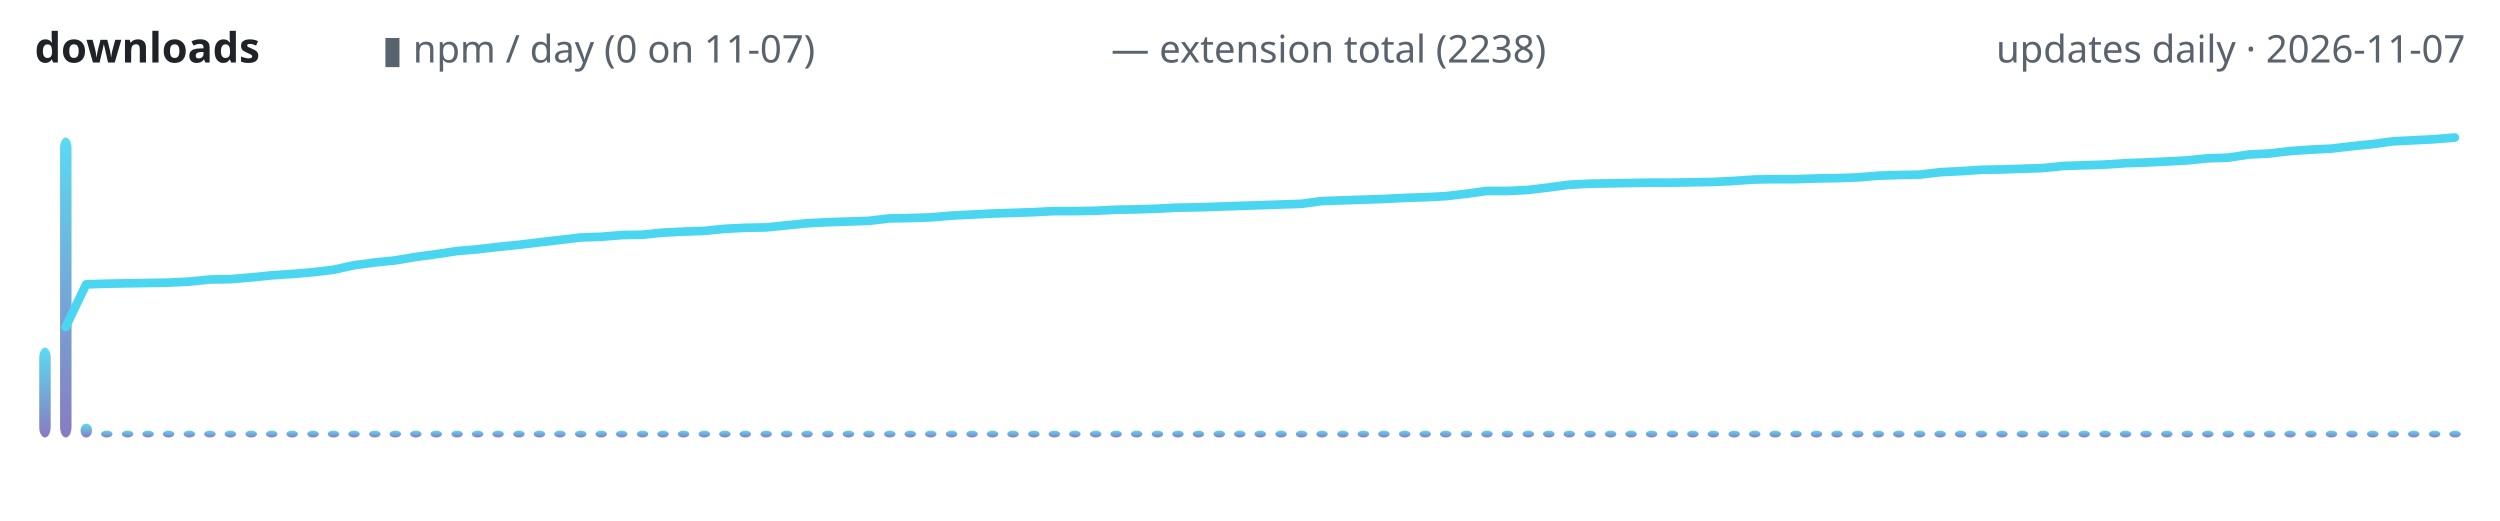
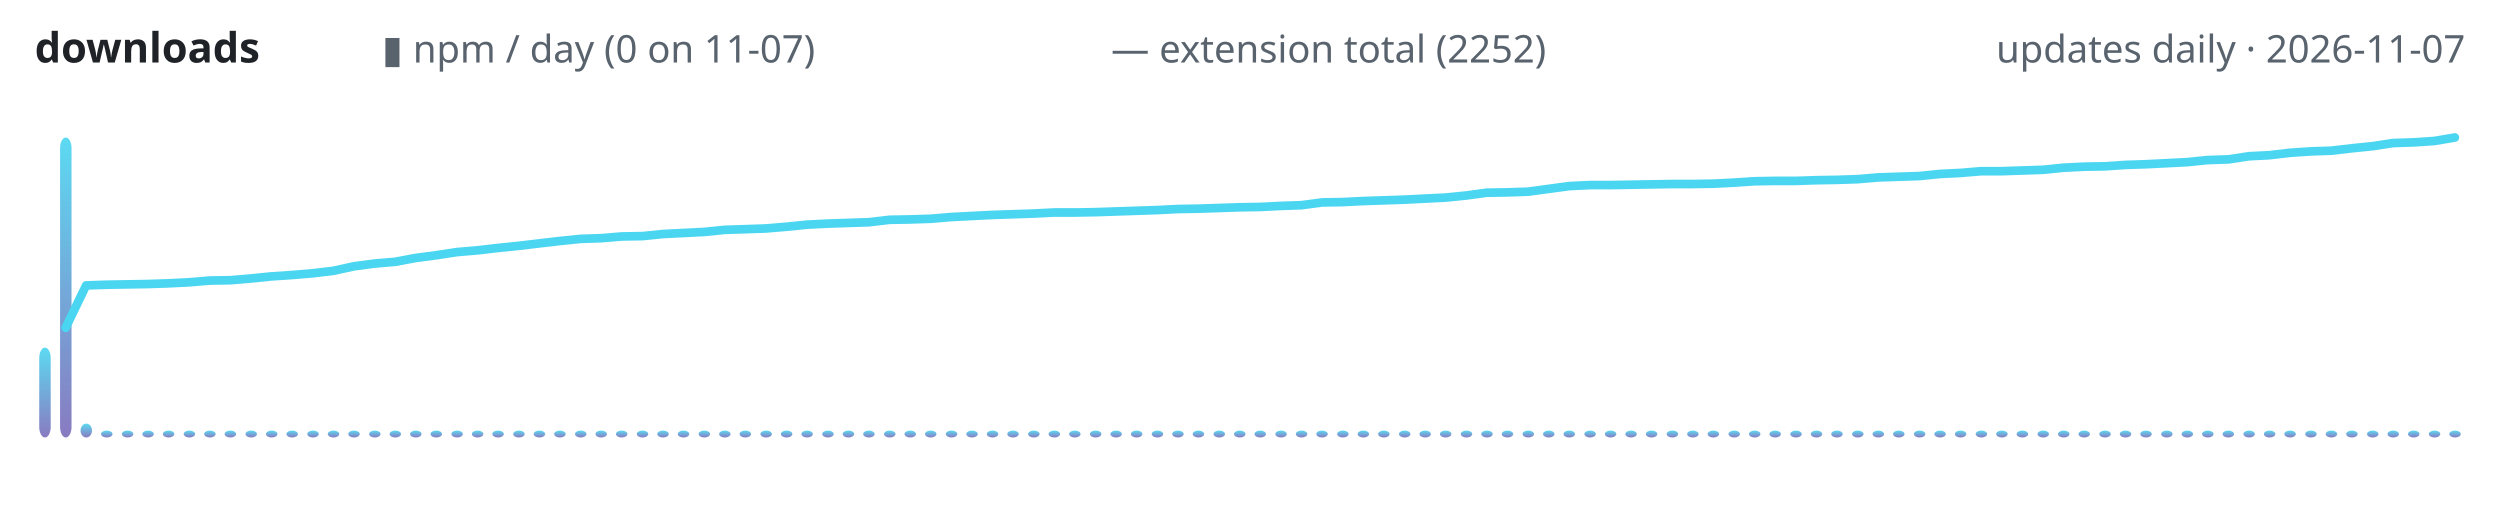
<svg xmlns="http://www.w3.org/2000/svg" width="720" height="150" viewBox="0 0 720 150" role="img" aria-label="lodestone downloads over time">
  <defs>
    <linearGradient id="g" x1="0" y1="1" x2="0" y2="0">
      <stop offset="0" stop-color="#7c6cba" />
      <stop offset="1" stop-color="#4ad6f0" />
    </linearGradient>
  </defs>
  <text x="10" y="18" font-family="ui-sans-serif,system-ui,sans-serif" font-size="12" font-weight="600" fill="#1f2328" text-anchor="start">downloads</text>
  <text x="110" y="18" font-family="ui-sans-serif,system-ui,sans-serif" font-size="11" font-weight="400" fill="#59636e" text-anchor="start">▮ npm / day (0 on 11-07)</text>
-   <text x="320" y="18" font-family="ui-sans-serif,system-ui,sans-serif" font-size="11" font-weight="400" fill="#59636e" text-anchor="start">— extension total (2238)</text>
+   <text x="320" y="18" font-family="ui-sans-serif,system-ui,sans-serif" font-size="11" font-weight="400" fill="#59636e" text-anchor="start">— extension total (2252)</text>
  <text x="710" y="18" font-family="ui-sans-serif,system-ui,sans-serif" font-size="11" font-weight="400" fill="#59636e" text-anchor="end">updates daily · 2026-11-07</text>
  <rect x="11.3" y="100.1" width="3.3" height="25.9" rx="3" fill="url(#g)" opacity="0.9" />
  <rect x="17.3" y="39.6" width="3.3" height="86.4" rx="3" fill="url(#g)" opacity="0.9" />
  <rect x="23.2" y="122.0" width="3.3" height="4.0" rx="3" fill="url(#g)" opacity="0.9" />
  <rect x="29.1" y="124.0" width="3.3" height="2.0" rx="3" fill="url(#g)" opacity="0.9" />
  <rect x="35.1" y="124.0" width="3.3" height="2.0" rx="3" fill="url(#g)" opacity="0.9" />
  <rect x="41.0" y="124.0" width="3.3" height="2.0" rx="3" fill="url(#g)" opacity="0.9" />
  <rect x="46.9" y="124.0" width="3.3" height="2.0" rx="3" fill="url(#g)" opacity="0.9" />
  <rect x="52.9" y="124.0" width="3.3" height="2.0" rx="3" fill="url(#g)" opacity="0.9" />
  <rect x="58.8" y="124.0" width="3.3" height="2.0" rx="3" fill="url(#g)" opacity="0.9" />
  <rect x="64.7" y="124.0" width="3.3" height="2.0" rx="3" fill="url(#g)" opacity="0.9" />
  <rect x="70.7" y="124.0" width="3.3" height="2.0" rx="3" fill="url(#g)" opacity="0.9" />
  <rect x="76.6" y="124.0" width="3.3" height="2.0" rx="3" fill="url(#g)" opacity="0.9" />
  <rect x="82.5" y="124.0" width="3.3" height="2.0" rx="3" fill="url(#g)" opacity="0.9" />
  <rect x="88.5" y="124.0" width="3.3" height="2.0" rx="3" fill="url(#g)" opacity="0.9" />
  <rect x="94.4" y="124.0" width="3.3" height="2.0" rx="3" fill="url(#g)" opacity="0.9" />
  <rect x="100.3" y="124.0" width="3.3" height="2.0" rx="3" fill="url(#g)" opacity="0.9" />
  <rect x="106.3" y="124.0" width="3.3" height="2.0" rx="3" fill="url(#g)" opacity="0.9" />
  <rect x="112.2" y="124.0" width="3.3" height="2.0" rx="3" fill="url(#g)" opacity="0.9" />
  <rect x="118.1" y="124.0" width="3.3" height="2.0" rx="3" fill="url(#g)" opacity="0.9" />
  <rect x="124.0" y="124.0" width="3.3" height="2.0" rx="3" fill="url(#g)" opacity="0.9" />
  <rect x="130.0" y="124.0" width="3.3" height="2.0" rx="3" fill="url(#g)" opacity="0.9" />
  <rect x="135.9" y="124.0" width="3.3" height="2.0" rx="3" fill="url(#g)" opacity="0.9" />
  <rect x="141.8" y="124.0" width="3.3" height="2.0" rx="3" fill="url(#g)" opacity="0.9" />
  <rect x="147.8" y="124.0" width="3.3" height="2.0" rx="3" fill="url(#g)" opacity="0.9" />
  <rect x="153.7" y="124.0" width="3.3" height="2.0" rx="3" fill="url(#g)" opacity="0.9" />
  <rect x="159.6" y="124.0" width="3.3" height="2.0" rx="3" fill="url(#g)" opacity="0.9" />
  <rect x="165.6" y="124.0" width="3.3" height="2.0" rx="3" fill="url(#g)" opacity="0.9" />
  <rect x="171.5" y="124.0" width="3.3" height="2.0" rx="3" fill="url(#g)" opacity="0.9" />
  <rect x="177.4" y="124.0" width="3.3" height="2.0" rx="3" fill="url(#g)" opacity="0.9" />
  <rect x="183.4" y="124.0" width="3.3" height="2.0" rx="3" fill="url(#g)" opacity="0.9" />
  <rect x="189.3" y="124.0" width="3.3" height="2.0" rx="3" fill="url(#g)" opacity="0.9" />
  <rect x="195.2" y="124.0" width="3.3" height="2.0" rx="3" fill="url(#g)" opacity="0.9" />
  <rect x="201.2" y="124.0" width="3.3" height="2.0" rx="3" fill="url(#g)" opacity="0.9" />
  <rect x="207.1" y="124.0" width="3.3" height="2.0" rx="3" fill="url(#g)" opacity="0.9" />
  <rect x="213.0" y="124.0" width="3.3" height="2.0" rx="3" fill="url(#g)" opacity="0.9" />
  <rect x="219.0" y="124.0" width="3.3" height="2.0" rx="3" fill="url(#g)" opacity="0.9" />
  <rect x="224.9" y="124.0" width="3.3" height="2.0" rx="3" fill="url(#g)" opacity="0.9" />
  <rect x="230.8" y="124.0" width="3.3" height="2.0" rx="3" fill="url(#g)" opacity="0.9" />
  <rect x="236.8" y="124.0" width="3.3" height="2.0" rx="3" fill="url(#g)" opacity="0.9" />
  <rect x="242.7" y="124.0" width="3.3" height="2.0" rx="3" fill="url(#g)" opacity="0.9" />
  <rect x="248.6" y="124.0" width="3.3" height="2.0" rx="3" fill="url(#g)" opacity="0.9" />
  <rect x="254.6" y="124.0" width="3.3" height="2.0" rx="3" fill="url(#g)" opacity="0.9" />
  <rect x="260.5" y="124.0" width="3.3" height="2.0" rx="3" fill="url(#g)" opacity="0.9" />
  <rect x="266.4" y="124.0" width="3.3" height="2.0" rx="3" fill="url(#g)" opacity="0.9" />
  <rect x="272.4" y="124.0" width="3.3" height="2.0" rx="3" fill="url(#g)" opacity="0.9" />
  <rect x="278.3" y="124.0" width="3.3" height="2.0" rx="3" fill="url(#g)" opacity="0.9" />
  <rect x="284.2" y="124.0" width="3.3" height="2.0" rx="3" fill="url(#g)" opacity="0.9" />
  <rect x="290.1" y="124.0" width="3.3" height="2.0" rx="3" fill="url(#g)" opacity="0.9" />
  <rect x="296.1" y="124.0" width="3.3" height="2.0" rx="3" fill="url(#g)" opacity="0.9" />
  <rect x="302.0" y="124.0" width="3.3" height="2.0" rx="3" fill="url(#g)" opacity="0.9" />
  <rect x="307.9" y="124.0" width="3.3" height="2.0" rx="3" fill="url(#g)" opacity="0.9" />
  <rect x="313.9" y="124.0" width="3.3" height="2.0" rx="3" fill="url(#g)" opacity="0.9" />
  <rect x="319.8" y="124.0" width="3.3" height="2.0" rx="3" fill="url(#g)" opacity="0.9" />
  <rect x="325.7" y="124.0" width="3.3" height="2.0" rx="3" fill="url(#g)" opacity="0.9" />
  <rect x="331.7" y="124.0" width="3.3" height="2.0" rx="3" fill="url(#g)" opacity="0.9" />
  <rect x="337.6" y="124.0" width="3.3" height="2.0" rx="3" fill="url(#g)" opacity="0.9" />
  <rect x="343.5" y="124.0" width="3.3" height="2.0" rx="3" fill="url(#g)" opacity="0.9" />
  <rect x="349.5" y="124.0" width="3.3" height="2.0" rx="3" fill="url(#g)" opacity="0.9" />
  <rect x="355.4" y="124.0" width="3.3" height="2.0" rx="3" fill="url(#g)" opacity="0.9" />
  <rect x="361.3" y="124.0" width="3.3" height="2.0" rx="3" fill="url(#g)" opacity="0.9" />
  <rect x="367.3" y="124.0" width="3.3" height="2.0" rx="3" fill="url(#g)" opacity="0.9" />
  <rect x="373.2" y="124.0" width="3.3" height="2.0" rx="3" fill="url(#g)" opacity="0.9" />
  <rect x="379.1" y="124.0" width="3.3" height="2.0" rx="3" fill="url(#g)" opacity="0.9" />
  <rect x="385.1" y="124.0" width="3.3" height="2.0" rx="3" fill="url(#g)" opacity="0.9" />
  <rect x="391.0" y="124.0" width="3.3" height="2.0" rx="3" fill="url(#g)" opacity="0.9" />
  <rect x="396.9" y="124.0" width="3.3" height="2.0" rx="3" fill="url(#g)" opacity="0.9" />
  <rect x="402.9" y="124.0" width="3.3" height="2.0" rx="3" fill="url(#g)" opacity="0.9" />
  <rect x="408.8" y="124.0" width="3.3" height="2.0" rx="3" fill="url(#g)" opacity="0.9" />
  <rect x="414.7" y="124.0" width="3.3" height="2.0" rx="3" fill="url(#g)" opacity="0.9" />
  <rect x="420.7" y="124.0" width="3.3" height="2.0" rx="3" fill="url(#g)" opacity="0.9" />
  <rect x="426.6" y="124.0" width="3.3" height="2.0" rx="3" fill="url(#g)" opacity="0.9" />
  <rect x="432.5" y="124.0" width="3.3" height="2.0" rx="3" fill="url(#g)" opacity="0.9" />
  <rect x="438.5" y="124.0" width="3.3" height="2.0" rx="3" fill="url(#g)" opacity="0.9" />
  <rect x="444.4" y="124.0" width="3.3" height="2.0" rx="3" fill="url(#g)" opacity="0.9" />
  <rect x="450.3" y="124.0" width="3.3" height="2.0" rx="3" fill="url(#g)" opacity="0.9" />
  <rect x="456.3" y="124.0" width="3.3" height="2.0" rx="3" fill="url(#g)" opacity="0.9" />
  <rect x="462.2" y="124.0" width="3.3" height="2.0" rx="3" fill="url(#g)" opacity="0.9" />
  <rect x="468.1" y="124.0" width="3.3" height="2.0" rx="3" fill="url(#g)" opacity="0.9" />
  <rect x="474.0" y="124.0" width="3.3" height="2.0" rx="3" fill="url(#g)" opacity="0.9" />
  <rect x="480.0" y="124.0" width="3.3" height="2.0" rx="3" fill="url(#g)" opacity="0.9" />
  <rect x="485.9" y="124.0" width="3.3" height="2.0" rx="3" fill="url(#g)" opacity="0.9" />
  <rect x="491.8" y="124.0" width="3.3" height="2.0" rx="3" fill="url(#g)" opacity="0.9" />
  <rect x="497.8" y="124.0" width="3.3" height="2.0" rx="3" fill="url(#g)" opacity="0.9" />
  <rect x="503.7" y="124.0" width="3.3" height="2.0" rx="3" fill="url(#g)" opacity="0.9" />
  <rect x="509.6" y="124.0" width="3.3" height="2.0" rx="3" fill="url(#g)" opacity="0.9" />
  <rect x="515.6" y="124.0" width="3.3" height="2.0" rx="3" fill="url(#g)" opacity="0.9" />
  <rect x="521.5" y="124.0" width="3.3" height="2.0" rx="3" fill="url(#g)" opacity="0.9" />
  <rect x="527.4" y="124.0" width="3.3" height="2.0" rx="3" fill="url(#g)" opacity="0.9" />
  <rect x="533.4" y="124.0" width="3.3" height="2.0" rx="3" fill="url(#g)" opacity="0.9" />
  <rect x="539.3" y="124.0" width="3.3" height="2.0" rx="3" fill="url(#g)" opacity="0.9" />
  <rect x="545.2" y="124.0" width="3.3" height="2.0" rx="3" fill="url(#g)" opacity="0.9" />
  <rect x="551.2" y="124.0" width="3.3" height="2.0" rx="3" fill="url(#g)" opacity="0.9" />
  <rect x="557.1" y="124.0" width="3.3" height="2.0" rx="3" fill="url(#g)" opacity="0.9" />
  <rect x="563.0" y="124.0" width="3.3" height="2.0" rx="3" fill="url(#g)" opacity="0.9" />
  <rect x="569.0" y="124.0" width="3.3" height="2.0" rx="3" fill="url(#g)" opacity="0.9" />
  <rect x="574.9" y="124.0" width="3.3" height="2.0" rx="3" fill="url(#g)" opacity="0.9" />
  <rect x="580.8" y="124.0" width="3.3" height="2.0" rx="3" fill="url(#g)" opacity="0.9" />
  <rect x="586.8" y="124.0" width="3.3" height="2.0" rx="3" fill="url(#g)" opacity="0.9" />
  <rect x="592.7" y="124.0" width="3.3" height="2.0" rx="3" fill="url(#g)" opacity="0.9" />
  <rect x="598.6" y="124.0" width="3.3" height="2.0" rx="3" fill="url(#g)" opacity="0.9" />
  <rect x="604.6" y="124.0" width="3.3" height="2.0" rx="3" fill="url(#g)" opacity="0.9" />
  <rect x="610.5" y="124.0" width="3.3" height="2.0" rx="3" fill="url(#g)" opacity="0.9" />
  <rect x="616.4" y="124.0" width="3.3" height="2.0" rx="3" fill="url(#g)" opacity="0.9" />
  <rect x="622.4" y="124.0" width="3.3" height="2.0" rx="3" fill="url(#g)" opacity="0.9" />
  <rect x="628.3" y="124.0" width="3.3" height="2.0" rx="3" fill="url(#g)" opacity="0.9" />
  <rect x="634.2" y="124.0" width="3.3" height="2.0" rx="3" fill="url(#g)" opacity="0.9" />
  <rect x="640.1" y="124.0" width="3.3" height="2.0" rx="3" fill="url(#g)" opacity="0.9" />
  <rect x="646.1" y="124.0" width="3.3" height="2.0" rx="3" fill="url(#g)" opacity="0.9" />
  <rect x="652.0" y="124.0" width="3.3" height="2.0" rx="3" fill="url(#g)" opacity="0.9" />
  <rect x="657.9" y="124.0" width="3.3" height="2.0" rx="3" fill="url(#g)" opacity="0.9" />
  <rect x="663.9" y="124.0" width="3.3" height="2.0" rx="3" fill="url(#g)" opacity="0.9" />
  <rect x="669.8" y="124.0" width="3.3" height="2.0" rx="3" fill="url(#g)" opacity="0.9" />
  <rect x="675.7" y="124.0" width="3.3" height="2.0" rx="3" fill="url(#g)" opacity="0.9" />
  <rect x="681.7" y="124.0" width="3.3" height="2.0" rx="3" fill="url(#g)" opacity="0.9" />
  <rect x="687.6" y="124.0" width="3.3" height="2.0" rx="3" fill="url(#g)" opacity="0.9" />
  <rect x="693.5" y="124.0" width="3.3" height="2.0" rx="3" fill="url(#g)" opacity="0.9" />
  <rect x="699.5" y="124.0" width="3.3" height="2.0" rx="3" fill="url(#g)" opacity="0.9" />
  <rect x="705.4" y="124.0" width="3.3" height="2.0" rx="3" fill="url(#g)" opacity="0.9" />
-   <polyline points="18.9,94.2 24.8,81.9 30.8,81.7 36.7,81.6 42.6,81.5 48.6,81.4 54.5,81.1 60.4,80.5 66.4,80.4 72.3,79.9 78.2,79.3 84.2,78.9 90.1,78.4 96.0,77.7 101.9,76.4 107.9,75.6 113.8,75.0 119.7,74.0 125.7,73.2 131.6,72.3 137.5,71.8 143.5,71.1 149.4,70.5 155.3,69.8 161.3,69.1 167.2,68.4 173.1,68.2 179.1,67.7 185.0,67.6 190.9,67.0 196.9,66.7 202.8,66.5 208.7,65.9 214.7,65.6 220.6,65.5 226.5,64.9 232.5,64.3 238.4,64.0 244.3,63.8 250.3,63.6 256.2,62.9 262.1,62.8 268.1,62.6 274.0,62.1 279.9,61.8 285.8,61.5 291.8,61.3 297.7,61.1 303.6,60.8 309.6,60.8 315.5,60.7 321.4,60.4 327.4,60.3 333.3,60.1 339.2,59.8 345.2,59.7 351.1,59.5 357.0,59.3 363.0,59.1 368.9,58.9 374.8,58.7 380.8,57.9 386.7,57.7 392.6,57.5 398.6,57.3 404.5,57.0 410.4,56.8 416.4,56.5 422.3,55.8 428.2,55.0 434.2,55.0 440.1,54.7 446.0,54.0 451.9,53.2 457.9,52.9 463.8,52.8 469.7,52.7 475.7,52.6 481.6,52.6 487.5,52.5 493.5,52.4 499.4,52.1 505.3,51.7 511.3,51.6 517.2,51.6 523.1,51.4 529.1,51.3 535.0,51.1 540.9,50.6 546.9,50.4 552.8,50.3 558.7,49.6 564.7,49.3 570.6,48.9 576.5,48.8 582.5,48.6 588.4,48.4 594.3,47.8 600.3,47.6 606.2,47.4 612.1,47.0 618.1,46.8 624.0,46.5 629.9,46.2 635.8,45.6 641.8,45.4 647.7,44.5 653.6,44.2 659.6,43.5 665.5,43.1 671.4,42.8 677.4,42.1 683.3,41.5 689.2,40.7 695.2,40.4 701.1,40.1 707.0,39.6" fill="none" stroke="#4ad6f0" stroke-width="2.5" stroke-linecap="round" stroke-linejoin="round" />
+   <polyline points="18.9,94.4 24.8,82.2 30.8,82.0 36.7,81.9 42.6,81.8 48.6,81.6 54.5,81.3 60.4,80.8 66.4,80.7 72.3,80.2 78.2,79.6 84.2,79.2 90.1,78.7 96.0,78.0 101.9,76.7 107.9,75.9 113.8,75.4 119.7,74.3 125.7,73.5 131.6,72.6 137.5,72.1 143.5,71.4 149.4,70.8 155.3,70.1 161.3,69.4 167.2,68.8 173.1,68.6 179.1,68.1 185.0,68.0 190.9,67.4 196.9,67.1 202.8,66.8 208.7,66.2 214.7,66.0 220.6,65.8 226.5,65.3 232.5,64.7 238.4,64.4 244.3,64.2 250.3,64.0 256.2,63.3 262.1,63.2 268.1,63.0 274.0,62.5 279.9,62.2 285.8,61.9 291.8,61.7 297.7,61.5 303.6,61.2 309.6,61.2 315.5,61.1 321.4,60.9 327.4,60.7 333.3,60.5 339.2,60.2 345.2,60.1 351.1,59.9 357.0,59.7 363.0,59.6 368.9,59.3 374.8,59.1 380.8,58.3 386.7,58.2 392.6,57.9 398.6,57.7 404.5,57.5 410.4,57.2 416.4,56.9 422.3,56.3 428.2,55.5 434.2,55.4 440.1,55.2 446.0,54.4 451.9,53.6 457.9,53.3 463.8,53.3 469.7,53.2 475.7,53.1 481.6,53.0 487.5,53.0 493.5,52.9 499.4,52.6 505.3,52.2 511.3,52.1 517.2,52.1 523.1,51.9 529.1,51.8 535.0,51.6 540.9,51.1 546.9,50.9 552.8,50.7 558.7,50.1 564.7,49.8 570.6,49.3 576.5,49.3 582.5,49.1 588.4,48.9 594.3,48.3 600.3,48.0 606.2,47.9 612.1,47.5 618.1,47.3 624.0,47.0 629.9,46.7 635.8,46.1 641.8,45.9 647.7,45.0 653.6,44.7 659.6,44.0 665.5,43.6 671.4,43.4 677.4,42.7 683.3,42.1 689.2,41.2 695.2,41.0 701.1,40.6 707.0,39.6" fill="none" stroke="#4ad6f0" stroke-width="2.5" stroke-linecap="round" stroke-linejoin="round" />
</svg>
